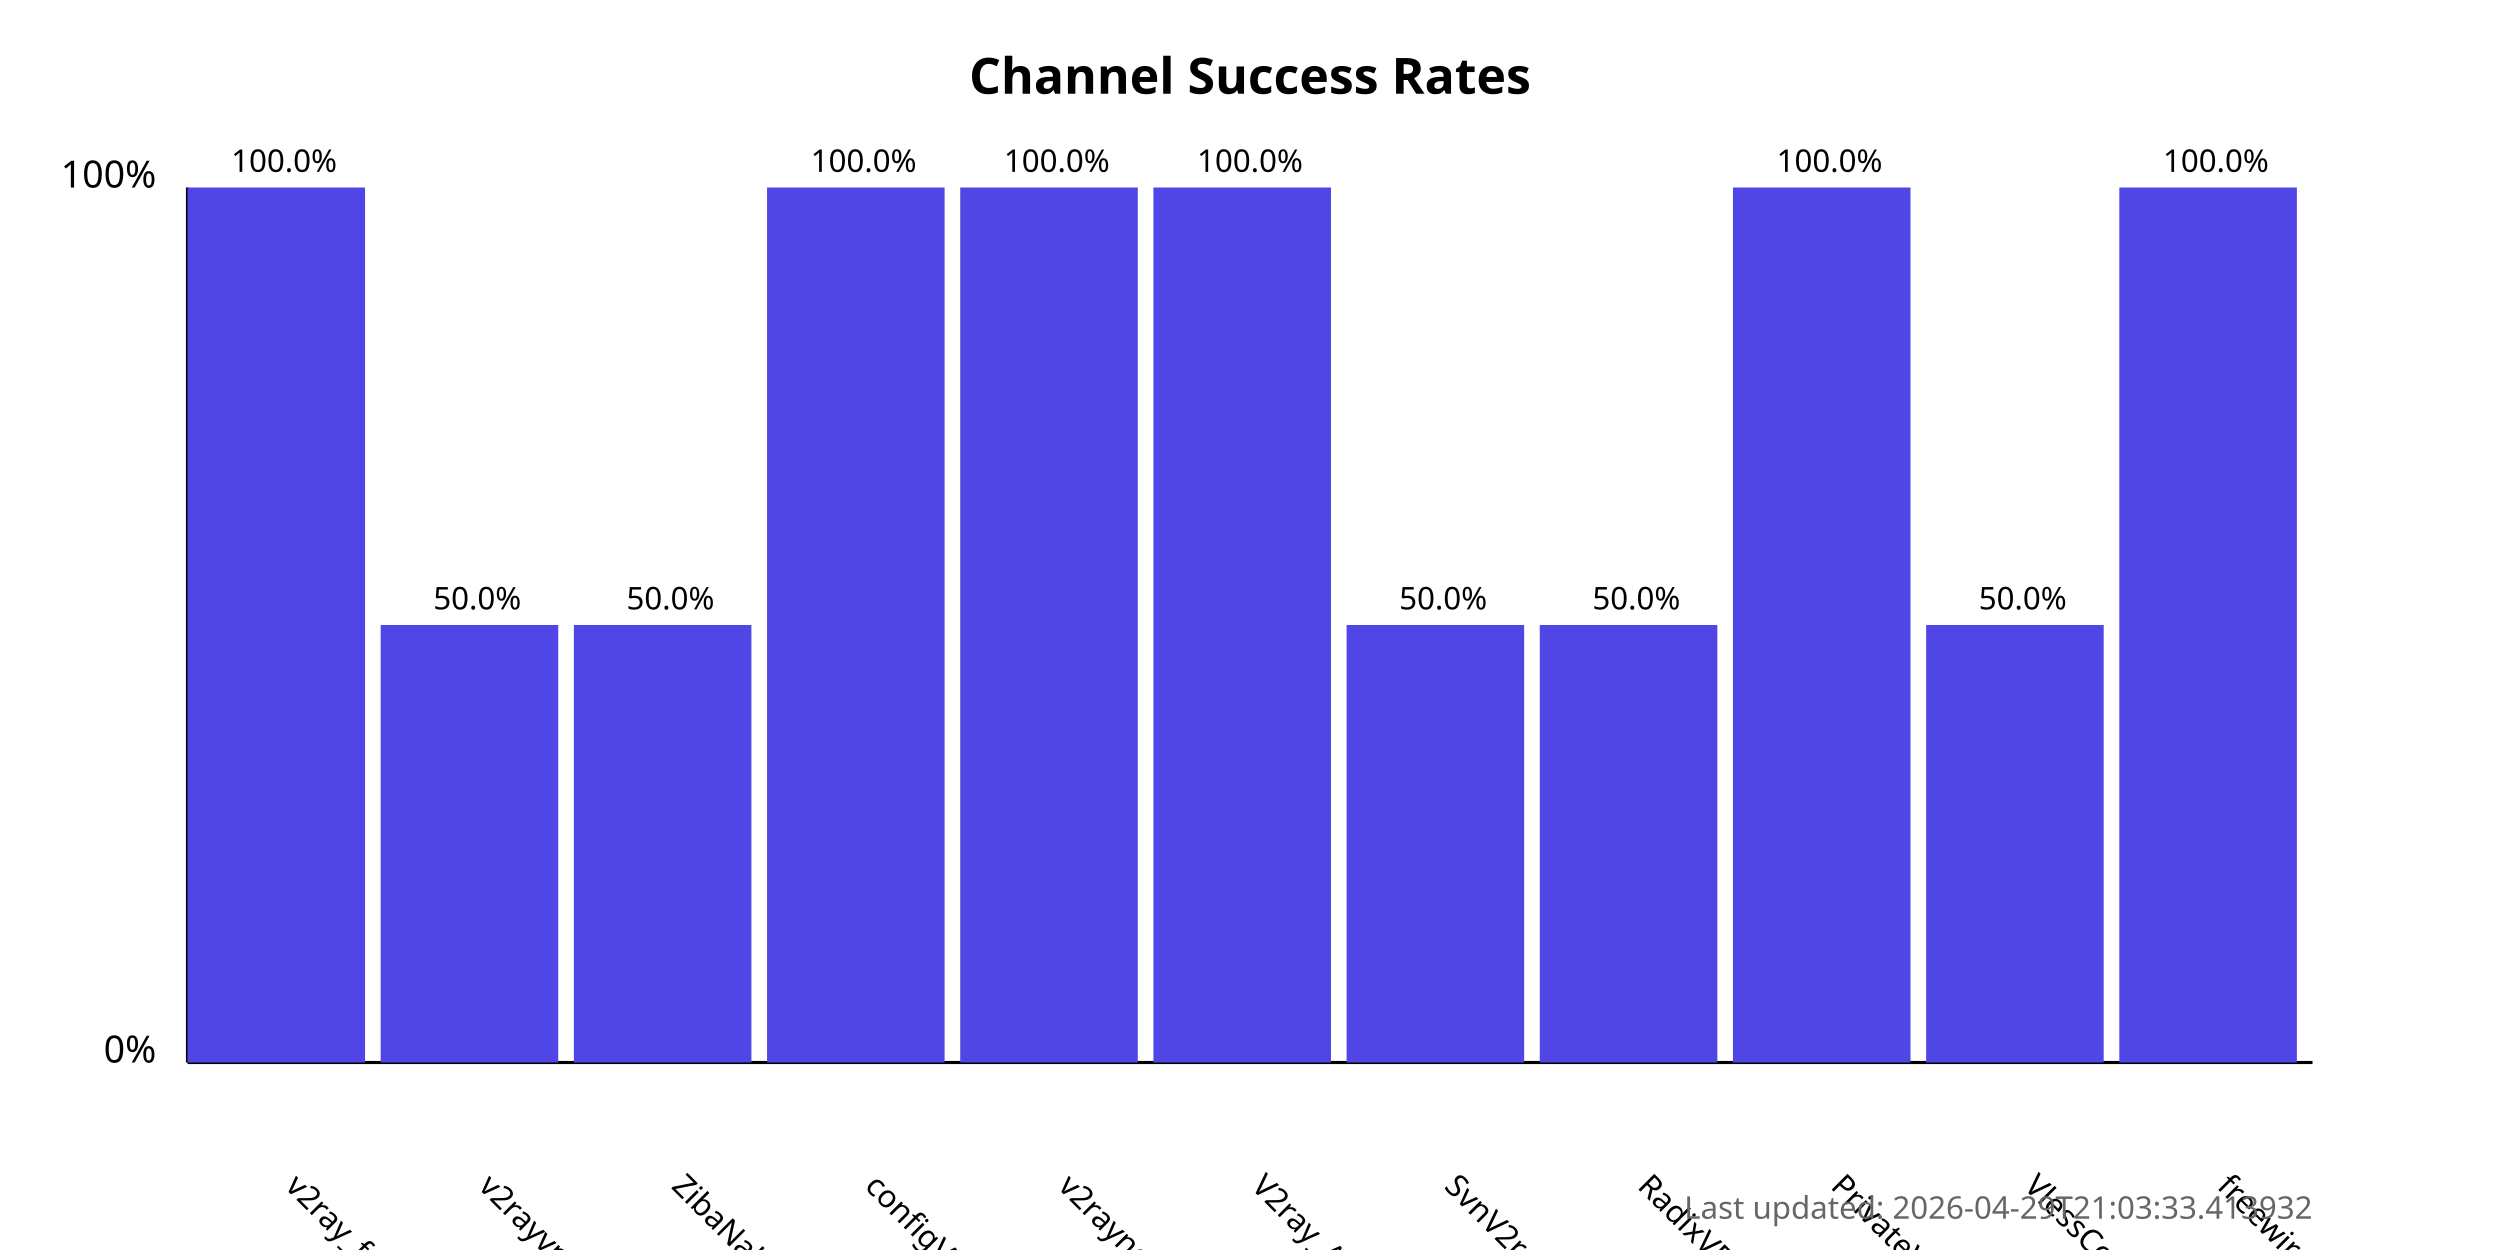
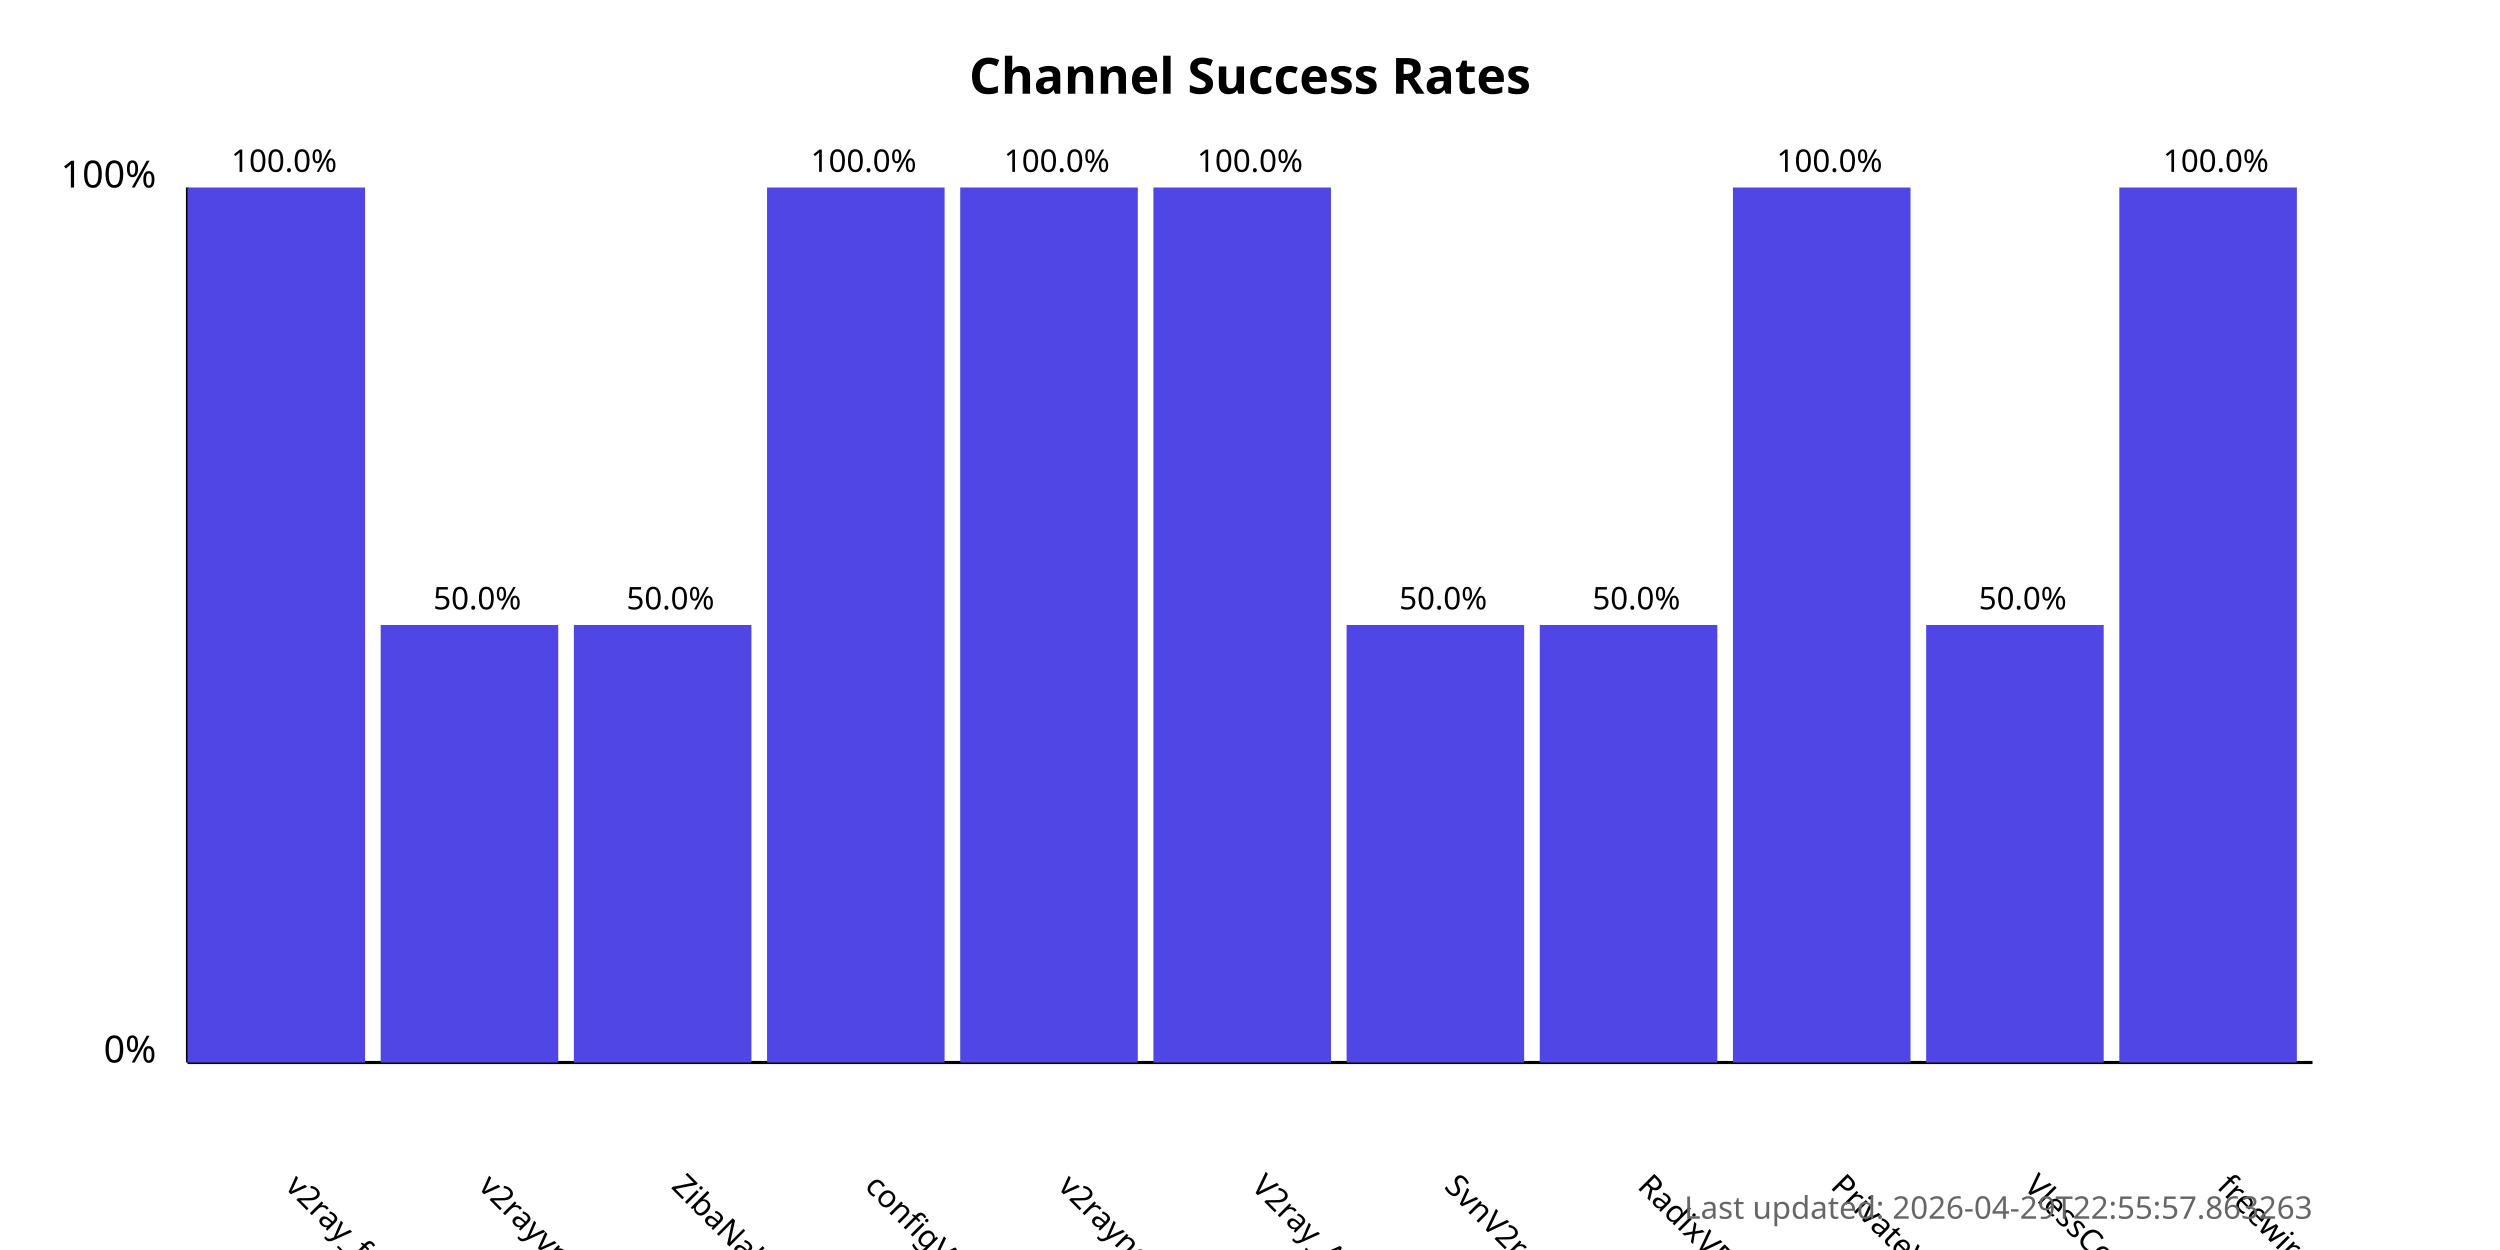
<svg xmlns="http://www.w3.org/2000/svg" width="800" height="400">
  <style>
            .chart-title { font: bold 16px sans-serif; }
            .axis-label { font: 12px sans-serif; }
            .tick-label { font: 10px sans-serif; }
            .bar { fill: #4f46e5; }
            .bar:hover { fill: #6366f1; }
            .timestamp { font: 10px sans-serif; fill: #666; }
        </style>
  <text x="400.0" y="30" text-anchor="middle" class="chart-title">
            Channel Success Rates
        </text>
  <line x1="60" y1="340" x2="60" y2="60" stroke="black" stroke-width="1" />
  <line x1="60" y1="340" x2="740" y2="340" stroke="black" stroke-width="1" />
  <text x="50" y="340" text-anchor="end" class="axis-label">0%</text>
  <text x="50" y="60" text-anchor="end" class="axis-label">100%</text>
  <g>
    <rect x="60" y="60.0" width="56.818" height="280.0" class="bar" />
    <text x="90.909" y="380" transform="rotate(45, 90.90909, 380)" text-anchor="start" class="tick-label">
                v2ray_free_conf
            </text>
    <text x="90.909" y="55.0" text-anchor="middle" class="tick-label">
                100.0%
            </text>
  </g>
  <g>
    <rect x="121.818" y="200.0" width="56.818" height="140.0" class="bar" />
    <text x="152.727" y="380" transform="rotate(45, 152.7273, 380)" text-anchor="start" class="tick-label">
                v2rayvpno
            </text>
    <text x="152.727" y="195.0" text-anchor="middle" class="tick-label">
                50.0%
            </text>
  </g>
  <g>
    <rect x="183.636" y="200.0" width="56.818" height="140.0" class="bar" />
    <text x="214.545" y="380" transform="rotate(45, 214.5455, 380)" text-anchor="start" class="tick-label">
                ZibaNabz
            </text>
    <text x="214.545" y="195.0" text-anchor="middle" class="tick-label">
                50.0%
            </text>
  </g>
  <g>
    <rect x="245.455" y="60.0" width="56.818" height="280.0" class="bar" />
    <text x="276.364" y="380" transform="rotate(45, 276.3636, 380)" text-anchor="start" class="tick-label">
                configV2rayForFree
            </text>
    <text x="276.364" y="55.0" text-anchor="middle" class="tick-label">
                100.0%
            </text>
  </g>
  <g>
    <rect x="307.273" y="60.0" width="56.818" height="280.0" class="bar" />
    <text x="338.182" y="380" transform="rotate(45, 338.1818, 380)" text-anchor="start" class="tick-label">
                v2rayngvpn
            </text>
    <text x="338.182" y="55.0" text-anchor="middle" class="tick-label">
                100.0%
            </text>
  </g>
  <g>
    <rect x="369.091" y="60.0" width="56.818" height="280.0" class="bar" />
    <text x="400.0" y="380" transform="rotate(45, 400.0, 380)" text-anchor="start" class="tick-label">
                V2ray_Alpha
            </text>
    <text x="400.0" y="55.0" text-anchor="middle" class="tick-label">
                100.0%
            </text>
  </g>
  <g>
    <rect x="430.909" y="200.0" width="56.818" height="140.0" class="bar" />
    <text x="461.818" y="380" transform="rotate(45, 461.8182, 380)" text-anchor="start" class="tick-label">
                SvnV2ray
            </text>
    <text x="461.818" y="195.0" text-anchor="middle" class="tick-label">
                50.0%
            </text>
  </g>
  <g>
    <rect x="492.727" y="200.0" width="56.818" height="140.0" class="bar" />
    <text x="523.636" y="380" transform="rotate(45, 523.6364, 380)" text-anchor="start" class="tick-label">
                RadixVPN
            </text>
    <text x="523.636" y="195.0" text-anchor="middle" class="tick-label">
                50.0%
            </text>
  </g>
  <g>
    <rect x="554.545" y="60.0" width="56.818" height="280.0" class="bar" />
    <text x="585.455" y="380" transform="rotate(45, 585.4545, 380)" text-anchor="start" class="tick-label">
                PrivateVPNs
            </text>
    <text x="585.455" y="55.0" text-anchor="middle" class="tick-label">
                100.0%
            </text>
  </g>
  <g>
    <rect x="616.364" y="200.0" width="56.818" height="140.0" class="bar" />
    <text x="647.273" y="380" transform="rotate(45, 647.2727, 380)" text-anchor="start" class="tick-label">
                VlessConfig
            </text>
    <text x="647.273" y="195.0" text-anchor="middle" class="tick-label">
                50.0%
            </text>
  </g>
  <g>
    <rect x="678.182" y="60.0" width="56.818" height="280.0" class="bar" />
    <text x="709.091" y="380" transform="rotate(45, 709.0909, 380)" text-anchor="start" class="tick-label">
                freewireguard
            </text>
    <text x="709.091" y="55.0" text-anchor="middle" class="tick-label">
                100.0%
            </text>
  </g>
  <text x="740" y="390" text-anchor="end" class="timestamp">
-             Last updated: 2026-04-29T21:03:33.413932
+             Last updated: 2026-04-29T22:55:57.863263
        </text>
</svg>
